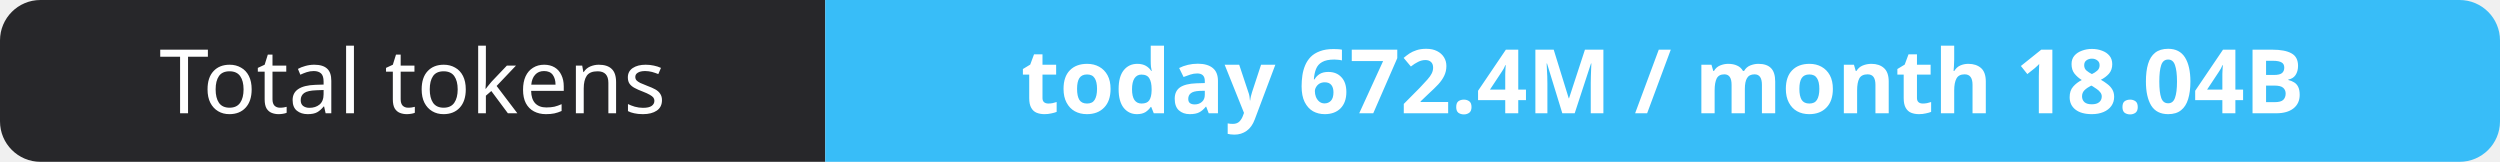
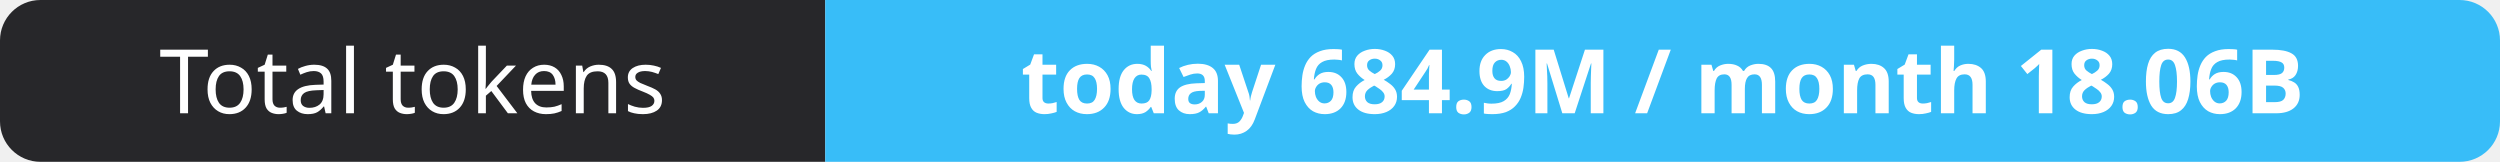
- <svg xmlns="http://www.w3.org/2000/svg" width="309" height="20" role="img" aria-label="Total tokens: today 672.4M / month 18.04B">
+ <svg xmlns="http://www.w3.org/2000/svg" width="309" height="20" role="img" aria-label="Total tokens: today 684.9M / month 18.06B">
  <clipPath id="r">
    <rect width="309" height="20" rx="5" fill="#fff" />
  </clipPath>
  <g clip-path="url(#r)">
    <rect width="102" height="20" fill="#27272a" />
    <rect x="102" width="207" height="20" fill="#38bdf8" />
  </g>
  <g fill="#fff" text-anchor="middle" font-family="Verdana,Geneva,sans-serif" font-size="11">
    <text x="51.0" y="14">Total tokens</text>
-     <text x="205.5" y="14" font-weight="700">today 672.4M / month 18.04B</text>
+     <text x="205.5" y="14" font-weight="700">today 684.9M / month 18.06B</text>
  </g>
</svg>
